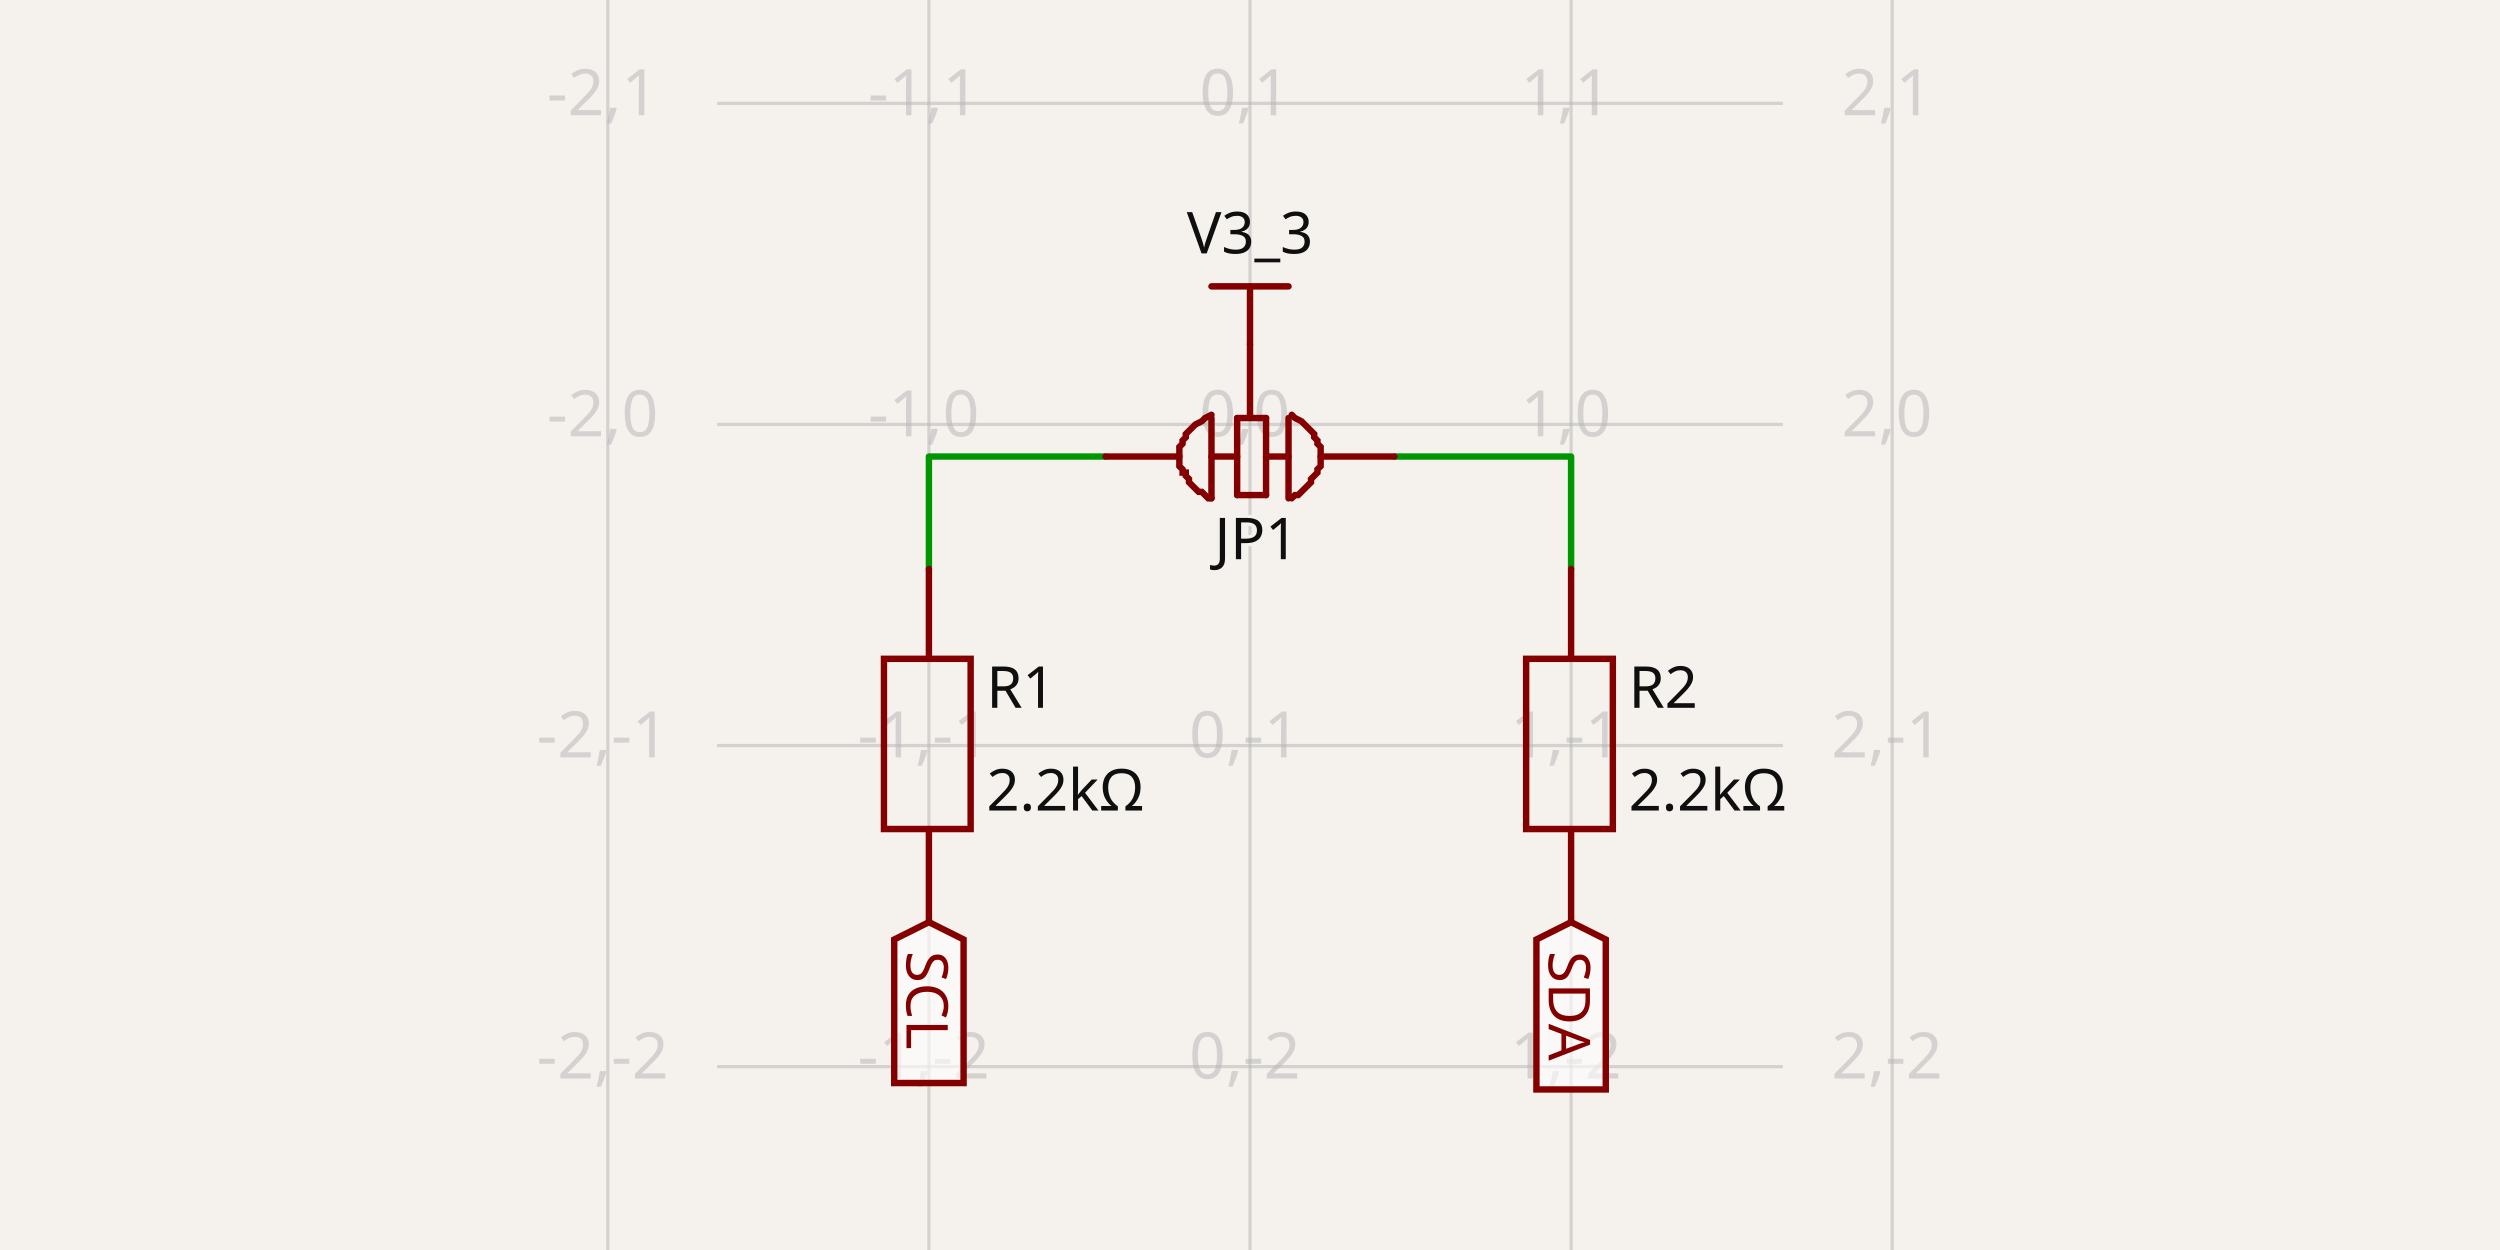
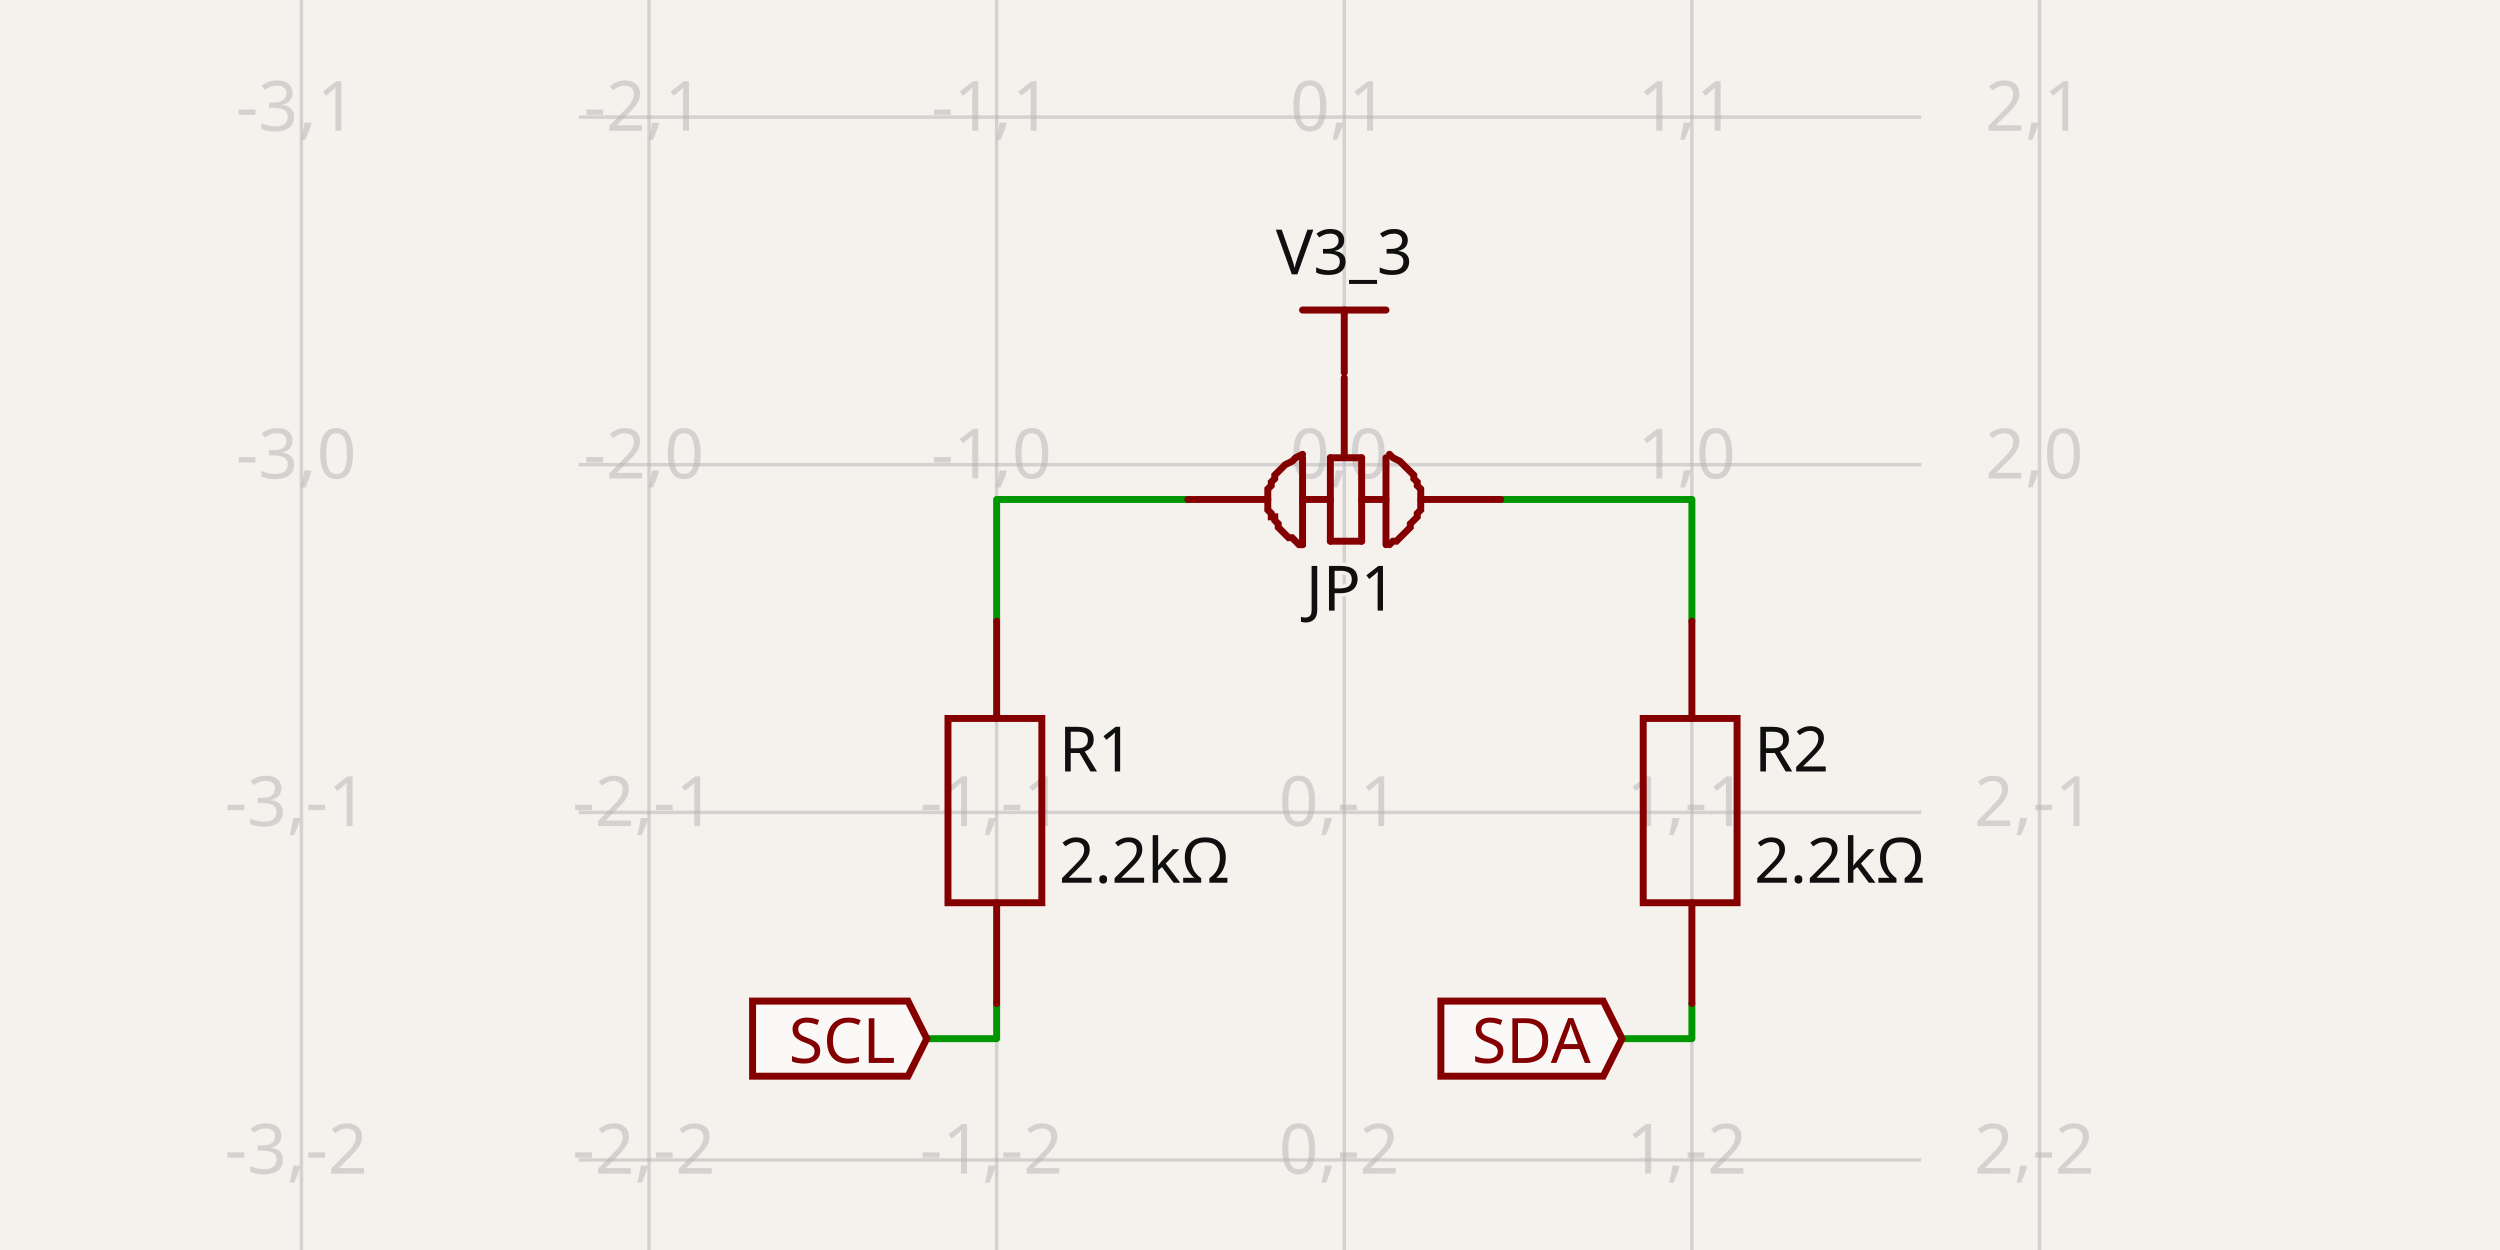
- <svg xmlns="http://www.w3.org/2000/svg" width="1200" height="600" style="background-color: rgb(245, 241, 237)" data-real-to-screen-transform="matrix(154.1254238449,0,0,-154.1254238449,600,203.7332602665)" data-software-used-string="@tscircuit/core@0.0.1016">
+ <svg xmlns="http://www.w3.org/2000/svg" width="1200" height="600" style="background-color: rgb(245, 241, 237)" data-real-to-screen-transform="matrix(166.8582446513,0,0,-166.8582446513,645.2468660777,223.0672253328)" data-software-used-string="@tscircuit/core@0.0.1233">
  <style>
              .boundary { fill: rgb(245, 241, 237); }
              .schematic-boundary { fill: none; stroke: #fff; }
              .component { fill: none; stroke: rgb(132, 0, 0); }
              .chip { fill: rgb(255, 255, 194); stroke: rgb(132, 0, 0); }
              .component-pin { fill: none; stroke: rgb(132, 0, 0); }
              /* Basic per-trace hover fallback */
              .trace:hover {
                filter: invert(1);
              }
              .trace:hover .trace-crossing-outline {
                opacity: 0;
              }
              .trace:hover .trace-junction {
                filter: invert(1);
              }
              /* Net-hover highlighting: when a trace or its overlays are hovered,
                 invert color for all traces (base + overlays) sharing the same
                 subcircuit connectivity key. Also hide crossing outline during hover. */
-               svg:has(:is(g.trace[data-subcircuit-connectivity-map-key="unnamedsubcircuit73072_connectivity_net1"], g.trace-overlays[data-subcircuit-connectivity-map-key="unnamedsubcircuit73072_connectivity_net1"]):hover) :is(g.trace[data-subcircuit-connectivity-map-key="unnamedsubcircuit73072_connectivity_net1"], g.trace-overlays[data-subcircuit-connectivity-map-key="unnamedsubcircuit73072_connectivity_net1"]) { filter: invert(1); }
- svg:has(:is(g.trace[data-subcircuit-connectivity-map-key="unnamedsubcircuit73072_connectivity_net1"], g.trace-overlays[data-subcircuit-connectivity-map-key="unnamedsubcircuit73072_connectivity_net1"]):hover) g.trace-overlays[data-subcircuit-connectivity-map-key="unnamedsubcircuit73072_connectivity_net1"] .trace-crossing-outline { opacity: 0; }
- svg:has(:is(g.trace[data-subcircuit-connectivity-map-key="unnamedsubcircuit73072_connectivity_net3"], g.trace-overlays[data-subcircuit-connectivity-map-key="unnamedsubcircuit73072_connectivity_net3"]):hover) :is(g.trace[data-subcircuit-connectivity-map-key="unnamedsubcircuit73072_connectivity_net3"], g.trace-overlays[data-subcircuit-connectivity-map-key="unnamedsubcircuit73072_connectivity_net3"]) { filter: invert(1); }
- svg:has(:is(g.trace[data-subcircuit-connectivity-map-key="unnamedsubcircuit73072_connectivity_net3"], g.trace-overlays[data-subcircuit-connectivity-map-key="unnamedsubcircuit73072_connectivity_net3"]):hover) g.trace-overlays[data-subcircuit-connectivity-map-key="unnamedsubcircuit73072_connectivity_net3"] .trace-crossing-outline { opacity: 0; }
+               svg:has(:is(g.trace[data-subcircuit-connectivity-map-key="unnamedsubcircuit89809_connectivity_net1"], g.trace-overlays[data-subcircuit-connectivity-map-key="unnamedsubcircuit89809_connectivity_net1"]):hover) :is(g.trace[data-subcircuit-connectivity-map-key="unnamedsubcircuit89809_connectivity_net1"], g.trace-overlays[data-subcircuit-connectivity-map-key="unnamedsubcircuit89809_connectivity_net1"]) { filter: invert(1); }
+ svg:has(:is(g.trace[data-subcircuit-connectivity-map-key="unnamedsubcircuit89809_connectivity_net1"], g.trace-overlays[data-subcircuit-connectivity-map-key="unnamedsubcircuit89809_connectivity_net1"]):hover) g.trace-overlays[data-subcircuit-connectivity-map-key="unnamedsubcircuit89809_connectivity_net1"] .trace-crossing-outline { opacity: 0; }
+ svg:has(:is(g.trace[data-subcircuit-connectivity-map-key="unnamedsubcircuit89809_connectivity_net3"], g.trace-overlays[data-subcircuit-connectivity-map-key="unnamedsubcircuit89809_connectivity_net3"]):hover) :is(g.trace[data-subcircuit-connectivity-map-key="unnamedsubcircuit89809_connectivity_net3"], g.trace-overlays[data-subcircuit-connectivity-map-key="unnamedsubcircuit89809_connectivity_net3"]) { filter: invert(1); }
+ svg:has(:is(g.trace[data-subcircuit-connectivity-map-key="unnamedsubcircuit89809_connectivity_net3"], g.trace-overlays[data-subcircuit-connectivity-map-key="unnamedsubcircuit89809_connectivity_net3"]):hover) g.trace-overlays[data-subcircuit-connectivity-map-key="unnamedsubcircuit89809_connectivity_net3"] .trace-crossing-outline { opacity: 0; }
+ svg:has(:is(g.trace[data-subcircuit-connectivity-map-key="unnamedsubcircuit89809_connectivity_net2"], g.trace-overlays[data-subcircuit-connectivity-map-key="unnamedsubcircuit89809_connectivity_net2"]):hover) :is(g.trace[data-subcircuit-connectivity-map-key="unnamedsubcircuit89809_connectivity_net2"], g.trace-overlays[data-subcircuit-connectivity-map-key="unnamedsubcircuit89809_connectivity_net2"]) { filter: invert(1); }
+ svg:has(:is(g.trace[data-subcircuit-connectivity-map-key="unnamedsubcircuit89809_connectivity_net2"], g.trace-overlays[data-subcircuit-connectivity-map-key="unnamedsubcircuit89809_connectivity_net2"]):hover) g.trace-overlays[data-subcircuit-connectivity-map-key="unnamedsubcircuit89809_connectivity_net2"] .trace-crossing-outline { opacity: 0; }
+ svg:has(:is(g.trace[data-subcircuit-connectivity-map-key="unnamedsubcircuit89809_connectivity_net4"], g.trace-overlays[data-subcircuit-connectivity-map-key="unnamedsubcircuit89809_connectivity_net4"]):hover) :is(g.trace[data-subcircuit-connectivity-map-key="unnamedsubcircuit89809_connectivity_net4"], g.trace-overlays[data-subcircuit-connectivity-map-key="unnamedsubcircuit89809_connectivity_net4"]) { filter: invert(1); }
+ svg:has(:is(g.trace[data-subcircuit-connectivity-map-key="unnamedsubcircuit89809_connectivity_net4"], g.trace-overlays[data-subcircuit-connectivity-map-key="unnamedsubcircuit89809_connectivity_net4"]):hover) g.trace-overlays[data-subcircuit-connectivity-map-key="unnamedsubcircuit89809_connectivity_net4"] .trace-crossing-outline { opacity: 0; }
              .text { font-family: sans-serif; fill: rgb(0, 150, 0); }
              .pin-number { fill: rgb(169, 0, 0); }
              .port-label { fill: rgb(0, 100, 100); }
              .component-name { fill: rgb(0, 100, 100); }
            </style>
  <rect class="boundary" x="0" y="0" width="1200" height="600" />
  <g class="grid">
-     <line x1="291.749" y1="600" x2="291.749" y2="5.482547749124933e-11" stroke="rgb(181, 181, 181)" stroke-width="1.541" stroke-opacity="0.5" />
-     <line x1="445.875" y1="600" x2="445.875" y2="5.482547749124933e-11" stroke="rgb(181, 181, 181)" stroke-width="1.541" stroke-opacity="0.5" />
-     <line x1="600" y1="600" x2="600" y2="5.482547749124933e-11" stroke="rgb(181, 181, 181)" stroke-width="1.541" stroke-opacity="0.5" />
-     <line x1="754.125" y1="600" x2="754.125" y2="5.482547749124933e-11" stroke="rgb(181, 181, 181)" stroke-width="1.541" stroke-opacity="0.5" />
-     <line x1="908.251" y1="600" x2="908.251" y2="5.482547749124933e-11" stroke="rgb(181, 181, 181)" stroke-width="1.541" stroke-opacity="0.5" />
-     <line x1="344.194" y1="666.11" x2="855.806" y2="666.11" stroke="rgb(181, 181, 181)" stroke-width="1.541" stroke-opacity="0.5" />
-     <line x1="344.194" y1="511.984" x2="855.806" y2="511.984" stroke="rgb(181, 181, 181)" stroke-width="1.541" stroke-opacity="0.5" />
-     <line x1="344.194" y1="357.859" x2="855.806" y2="357.859" stroke="rgb(181, 181, 181)" stroke-width="1.541" stroke-opacity="0.5" />
-     <line x1="344.194" y1="203.733" x2="855.806" y2="203.733" stroke="rgb(181, 181, 181)" stroke-width="1.541" stroke-opacity="0.5" />
-     <line x1="344.194" y1="49.608" x2="855.806" y2="49.608" stroke="rgb(181, 181, 181)" stroke-width="1.541" stroke-opacity="0.5" />
-     <line x1="344.194" y1="-104.518" x2="855.806" y2="-104.518" stroke="rgb(181, 181, 181)" stroke-width="1.541" stroke-opacity="0.5" />
-     <text x="289.249" y="661.11" fill="rgb(181, 181, 181)" font-size="30.825" fill-opacity="0.5" text-anchor="middle" dominant-baseline="middle" font-family="sans-serif">-2,-3</text>
-     <text x="289.249" y="506.984" fill="rgb(181, 181, 181)" font-size="30.825" fill-opacity="0.5" text-anchor="middle" dominant-baseline="middle" font-family="sans-serif">-2,-2</text>
-     <text x="289.249" y="352.859" fill="rgb(181, 181, 181)" font-size="30.825" fill-opacity="0.5" text-anchor="middle" dominant-baseline="middle" font-family="sans-serif">-2,-1</text>
-     <text x="289.249" y="198.733" fill="rgb(181, 181, 181)" font-size="30.825" fill-opacity="0.5" text-anchor="middle" dominant-baseline="middle" font-family="sans-serif">-2,0</text>
-     <text x="289.249" y="44.608" fill="rgb(181, 181, 181)" font-size="30.825" fill-opacity="0.5" text-anchor="middle" dominant-baseline="middle" font-family="sans-serif">-2,1</text>
-     <text x="289.249" y="-109.518" fill="rgb(181, 181, 181)" font-size="30.825" fill-opacity="0.5" text-anchor="middle" dominant-baseline="middle" font-family="sans-serif">-2,2</text>
-     <text x="443.375" y="661.11" fill="rgb(181, 181, 181)" font-size="30.825" fill-opacity="0.5" text-anchor="middle" dominant-baseline="middle" font-family="sans-serif">-1,-3</text>
-     <text x="443.375" y="506.984" fill="rgb(181, 181, 181)" font-size="30.825" fill-opacity="0.5" text-anchor="middle" dominant-baseline="middle" font-family="sans-serif">-1,-2</text>
-     <text x="443.375" y="352.859" fill="rgb(181, 181, 181)" font-size="30.825" fill-opacity="0.5" text-anchor="middle" dominant-baseline="middle" font-family="sans-serif">-1,-1</text>
-     <text x="443.375" y="198.733" fill="rgb(181, 181, 181)" font-size="30.825" fill-opacity="0.5" text-anchor="middle" dominant-baseline="middle" font-family="sans-serif">-1,0</text>
-     <text x="443.375" y="44.608" fill="rgb(181, 181, 181)" font-size="30.825" fill-opacity="0.5" text-anchor="middle" dominant-baseline="middle" font-family="sans-serif">-1,1</text>
-     <text x="443.375" y="-109.518" fill="rgb(181, 181, 181)" font-size="30.825" fill-opacity="0.5" text-anchor="middle" dominant-baseline="middle" font-family="sans-serif">-1,2</text>
-     <text x="597.5" y="661.11" fill="rgb(181, 181, 181)" font-size="30.825" fill-opacity="0.5" text-anchor="middle" dominant-baseline="middle" font-family="sans-serif">0,-3</text>
-     <text x="597.5" y="506.984" fill="rgb(181, 181, 181)" font-size="30.825" fill-opacity="0.5" text-anchor="middle" dominant-baseline="middle" font-family="sans-serif">0,-2</text>
-     <text x="597.5" y="352.859" fill="rgb(181, 181, 181)" font-size="30.825" fill-opacity="0.5" text-anchor="middle" dominant-baseline="middle" font-family="sans-serif">0,-1</text>
-     <text x="597.5" y="198.733" fill="rgb(181, 181, 181)" font-size="30.825" fill-opacity="0.5" text-anchor="middle" dominant-baseline="middle" font-family="sans-serif">0,0</text>
-     <text x="597.5" y="44.608" fill="rgb(181, 181, 181)" font-size="30.825" fill-opacity="0.5" text-anchor="middle" dominant-baseline="middle" font-family="sans-serif">0,1</text>
-     <text x="597.5" y="-109.518" fill="rgb(181, 181, 181)" font-size="30.825" fill-opacity="0.5" text-anchor="middle" dominant-baseline="middle" font-family="sans-serif">0,2</text>
-     <text x="751.625" y="661.11" fill="rgb(181, 181, 181)" font-size="30.825" fill-opacity="0.5" text-anchor="middle" dominant-baseline="middle" font-family="sans-serif">1,-3</text>
-     <text x="751.625" y="506.984" fill="rgb(181, 181, 181)" font-size="30.825" fill-opacity="0.5" text-anchor="middle" dominant-baseline="middle" font-family="sans-serif">1,-2</text>
-     <text x="751.625" y="352.859" fill="rgb(181, 181, 181)" font-size="30.825" fill-opacity="0.5" text-anchor="middle" dominant-baseline="middle" font-family="sans-serif">1,-1</text>
-     <text x="751.625" y="198.733" fill="rgb(181, 181, 181)" font-size="30.825" fill-opacity="0.5" text-anchor="middle" dominant-baseline="middle" font-family="sans-serif">1,0</text>
-     <text x="751.625" y="44.608" fill="rgb(181, 181, 181)" font-size="30.825" fill-opacity="0.5" text-anchor="middle" dominant-baseline="middle" font-family="sans-serif">1,1</text>
-     <text x="751.625" y="-109.518" fill="rgb(181, 181, 181)" font-size="30.825" fill-opacity="0.5" text-anchor="middle" dominant-baseline="middle" font-family="sans-serif">1,2</text>
-     <text x="905.751" y="661.11" fill="rgb(181, 181, 181)" font-size="30.825" fill-opacity="0.5" text-anchor="middle" dominant-baseline="middle" font-family="sans-serif">2,-3</text>
-     <text x="905.751" y="506.984" fill="rgb(181, 181, 181)" font-size="30.825" fill-opacity="0.5" text-anchor="middle" dominant-baseline="middle" font-family="sans-serif">2,-2</text>
-     <text x="905.751" y="352.859" fill="rgb(181, 181, 181)" font-size="30.825" fill-opacity="0.5" text-anchor="middle" dominant-baseline="middle" font-family="sans-serif">2,-1</text>
-     <text x="905.751" y="198.733" fill="rgb(181, 181, 181)" font-size="30.825" fill-opacity="0.5" text-anchor="middle" dominant-baseline="middle" font-family="sans-serif">2,0</text>
-     <text x="905.751" y="44.608" fill="rgb(181, 181, 181)" font-size="30.825" fill-opacity="0.5" text-anchor="middle" dominant-baseline="middle" font-family="sans-serif">2,1</text>
-     <text x="905.751" y="-109.518" fill="rgb(181, 181, 181)" font-size="30.825" fill-opacity="0.5" text-anchor="middle" dominant-baseline="middle" font-family="sans-serif">2,2</text>
+     <line x1="144.672" y1="600" x2="144.672" y2="-3.458922037680168e-11" stroke="rgb(181, 181, 181)" stroke-width="1.669" stroke-opacity="0.5" />
+     <line x1="311.53" y1="600" x2="311.53" y2="-3.458922037680168e-11" stroke="rgb(181, 181, 181)" stroke-width="1.669" stroke-opacity="0.5" />
+     <line x1="478.389" y1="600" x2="478.389" y2="-3.458922037680168e-11" stroke="rgb(181, 181, 181)" stroke-width="1.669" stroke-opacity="0.5" />
+     <line x1="645.247" y1="600" x2="645.247" y2="-3.458922037680168e-11" stroke="rgb(181, 181, 181)" stroke-width="1.669" stroke-opacity="0.5" />
+     <line x1="812.105" y1="600" x2="812.105" y2="-3.458922037680168e-11" stroke="rgb(181, 181, 181)" stroke-width="1.669" stroke-opacity="0.5" />
+     <line x1="978.963" y1="600" x2="978.963" y2="-3.458922037680168e-11" stroke="rgb(181, 181, 181)" stroke-width="1.669" stroke-opacity="0.5" />
+     <line x1="277.814" y1="723.642" x2="922.186" y2="723.642" stroke="rgb(181, 181, 181)" stroke-width="1.669" stroke-opacity="0.5" />
+     <line x1="277.814" y1="556.784" x2="922.186" y2="556.784" stroke="rgb(181, 181, 181)" stroke-width="1.669" stroke-opacity="0.5" />
+     <line x1="277.814" y1="389.925" x2="922.186" y2="389.925" stroke="rgb(181, 181, 181)" stroke-width="1.669" stroke-opacity="0.5" />
+     <line x1="277.814" y1="223.067" x2="922.186" y2="223.067" stroke="rgb(181, 181, 181)" stroke-width="1.669" stroke-opacity="0.5" />
+     <line x1="277.814" y1="56.209" x2="922.186" y2="56.209" stroke="rgb(181, 181, 181)" stroke-width="1.669" stroke-opacity="0.5" />
+     <line x1="277.814" y1="-110.649" x2="922.186" y2="-110.649" stroke="rgb(181, 181, 181)" stroke-width="1.669" stroke-opacity="0.5" />
+     <text x="142.172" y="718.642" fill="rgb(181, 181, 181)" font-size="33.372" fill-opacity="0.5" text-anchor="middle" dominant-baseline="middle" font-family="sans-serif">-3,-3</text>
+     <text x="142.172" y="551.784" fill="rgb(181, 181, 181)" font-size="33.372" fill-opacity="0.5" text-anchor="middle" dominant-baseline="middle" font-family="sans-serif">-3,-2</text>
+     <text x="142.172" y="384.925" fill="rgb(181, 181, 181)" font-size="33.372" fill-opacity="0.5" text-anchor="middle" dominant-baseline="middle" font-family="sans-serif">-3,-1</text>
+     <text x="142.172" y="218.067" fill="rgb(181, 181, 181)" font-size="33.372" fill-opacity="0.5" text-anchor="middle" dominant-baseline="middle" font-family="sans-serif">-3,0</text>
+     <text x="142.172" y="51.209" fill="rgb(181, 181, 181)" font-size="33.372" fill-opacity="0.5" text-anchor="middle" dominant-baseline="middle" font-family="sans-serif">-3,1</text>
+     <text x="142.172" y="-115.649" fill="rgb(181, 181, 181)" font-size="33.372" fill-opacity="0.5" text-anchor="middle" dominant-baseline="middle" font-family="sans-serif">-3,2</text>
+     <text x="309.03" y="718.642" fill="rgb(181, 181, 181)" font-size="33.372" fill-opacity="0.5" text-anchor="middle" dominant-baseline="middle" font-family="sans-serif">-2,-3</text>
+     <text x="309.03" y="551.784" fill="rgb(181, 181, 181)" font-size="33.372" fill-opacity="0.5" text-anchor="middle" dominant-baseline="middle" font-family="sans-serif">-2,-2</text>
+     <text x="309.03" y="384.925" fill="rgb(181, 181, 181)" font-size="33.372" fill-opacity="0.5" text-anchor="middle" dominant-baseline="middle" font-family="sans-serif">-2,-1</text>
+     <text x="309.03" y="218.067" fill="rgb(181, 181, 181)" font-size="33.372" fill-opacity="0.5" text-anchor="middle" dominant-baseline="middle" font-family="sans-serif">-2,0</text>
+     <text x="309.03" y="51.209" fill="rgb(181, 181, 181)" font-size="33.372" fill-opacity="0.5" text-anchor="middle" dominant-baseline="middle" font-family="sans-serif">-2,1</text>
+     <text x="309.03" y="-115.649" fill="rgb(181, 181, 181)" font-size="33.372" fill-opacity="0.5" text-anchor="middle" dominant-baseline="middle" font-family="sans-serif">-2,2</text>
+     <text x="475.889" y="718.642" fill="rgb(181, 181, 181)" font-size="33.372" fill-opacity="0.5" text-anchor="middle" dominant-baseline="middle" font-family="sans-serif">-1,-3</text>
+     <text x="475.889" y="551.784" fill="rgb(181, 181, 181)" font-size="33.372" fill-opacity="0.5" text-anchor="middle" dominant-baseline="middle" font-family="sans-serif">-1,-2</text>
+     <text x="475.889" y="384.925" fill="rgb(181, 181, 181)" font-size="33.372" fill-opacity="0.5" text-anchor="middle" dominant-baseline="middle" font-family="sans-serif">-1,-1</text>
+     <text x="475.889" y="218.067" fill="rgb(181, 181, 181)" font-size="33.372" fill-opacity="0.5" text-anchor="middle" dominant-baseline="middle" font-family="sans-serif">-1,0</text>
+     <text x="475.889" y="51.209" fill="rgb(181, 181, 181)" font-size="33.372" fill-opacity="0.5" text-anchor="middle" dominant-baseline="middle" font-family="sans-serif">-1,1</text>
+     <text x="475.889" y="-115.649" fill="rgb(181, 181, 181)" font-size="33.372" fill-opacity="0.5" text-anchor="middle" dominant-baseline="middle" font-family="sans-serif">-1,2</text>
+     <text x="642.747" y="718.642" fill="rgb(181, 181, 181)" font-size="33.372" fill-opacity="0.5" text-anchor="middle" dominant-baseline="middle" font-family="sans-serif">0,-3</text>
+     <text x="642.747" y="551.784" fill="rgb(181, 181, 181)" font-size="33.372" fill-opacity="0.5" text-anchor="middle" dominant-baseline="middle" font-family="sans-serif">0,-2</text>
+     <text x="642.747" y="384.925" fill="rgb(181, 181, 181)" font-size="33.372" fill-opacity="0.5" text-anchor="middle" dominant-baseline="middle" font-family="sans-serif">0,-1</text>
+     <text x="642.747" y="218.067" fill="rgb(181, 181, 181)" font-size="33.372" fill-opacity="0.5" text-anchor="middle" dominant-baseline="middle" font-family="sans-serif">0,0</text>
+     <text x="642.747" y="51.209" fill="rgb(181, 181, 181)" font-size="33.372" fill-opacity="0.5" text-anchor="middle" dominant-baseline="middle" font-family="sans-serif">0,1</text>
+     <text x="642.747" y="-115.649" fill="rgb(181, 181, 181)" font-size="33.372" fill-opacity="0.5" text-anchor="middle" dominant-baseline="middle" font-family="sans-serif">0,2</text>
+     <text x="809.605" y="718.642" fill="rgb(181, 181, 181)" font-size="33.372" fill-opacity="0.5" text-anchor="middle" dominant-baseline="middle" font-family="sans-serif">1,-3</text>
+     <text x="809.605" y="551.784" fill="rgb(181, 181, 181)" font-size="33.372" fill-opacity="0.5" text-anchor="middle" dominant-baseline="middle" font-family="sans-serif">1,-2</text>
+     <text x="809.605" y="384.925" fill="rgb(181, 181, 181)" font-size="33.372" fill-opacity="0.5" text-anchor="middle" dominant-baseline="middle" font-family="sans-serif">1,-1</text>
+     <text x="809.605" y="218.067" fill="rgb(181, 181, 181)" font-size="33.372" fill-opacity="0.5" text-anchor="middle" dominant-baseline="middle" font-family="sans-serif">1,0</text>
+     <text x="809.605" y="51.209" fill="rgb(181, 181, 181)" font-size="33.372" fill-opacity="0.5" text-anchor="middle" dominant-baseline="middle" font-family="sans-serif">1,1</text>
+     <text x="809.605" y="-115.649" fill="rgb(181, 181, 181)" font-size="33.372" fill-opacity="0.5" text-anchor="middle" dominant-baseline="middle" font-family="sans-serif">1,2</text>
+     <text x="976.463" y="718.642" fill="rgb(181, 181, 181)" font-size="33.372" fill-opacity="0.5" text-anchor="middle" dominant-baseline="middle" font-family="sans-serif">2,-3</text>
+     <text x="976.463" y="551.784" fill="rgb(181, 181, 181)" font-size="33.372" fill-opacity="0.5" text-anchor="middle" dominant-baseline="middle" font-family="sans-serif">2,-2</text>
+     <text x="976.463" y="384.925" fill="rgb(181, 181, 181)" font-size="33.372" fill-opacity="0.5" text-anchor="middle" dominant-baseline="middle" font-family="sans-serif">2,-1</text>
+     <text x="976.463" y="218.067" fill="rgb(181, 181, 181)" font-size="33.372" fill-opacity="0.5" text-anchor="middle" dominant-baseline="middle" font-family="sans-serif">2,0</text>
+     <text x="976.463" y="51.209" fill="rgb(181, 181, 181)" font-size="33.372" fill-opacity="0.5" text-anchor="middle" dominant-baseline="middle" font-family="sans-serif">2,1</text>
+     <text x="976.463" y="-115.649" fill="rgb(181, 181, 181)" font-size="33.372" fill-opacity="0.5" text-anchor="middle" dominant-baseline="middle" font-family="sans-serif">2,2</text>
  </g>
-   <g class="trace" data-layer="base" data-circuit-json-type="schematic_trace" data-schematic-trace-id="schematic_trace_0" data-subcircuit-connectivity-map-key="unnamedsubcircuit73072_connectivity_net1">
-     <path d="M 754.125 273.09 L 754.125 219.146 L 669.356 219.146" class="trace-invisible-hover-outline" stroke="rgb(0, 150, 0)" fill="none" stroke-width="24.66px" stroke-linecap="round" opacity="0" stroke-linejoin="round" />
-     <path d="M 754.125 273.09 L 754.125 219.146 L 669.356 219.146" stroke="rgb(0, 150, 0)" fill="none" stroke-width="3.083px" stroke-linecap="round" stroke-linejoin="round" />
+   <g class="trace" data-layer="base" data-circuit-json-type="schematic_trace" data-schematic-trace-id="schematic_trace_0" data-subcircuit-connectivity-map-key="unnamedsubcircuit89809_connectivity_net1">
+     <path d="M 812.105 298.153 L 812.105 239.753 L 720.333 239.753" class="trace-invisible-hover-outline" stroke="rgb(0, 150, 0)" fill="none" stroke-width="26.697px" stroke-linecap="round" opacity="0" stroke-linejoin="round" />
+     <path d="M 812.105 298.153 L 812.105 239.753 L 720.333 239.753" stroke="rgb(0, 150, 0)" fill="none" stroke-width="3.337px" stroke-linecap="round" stroke-linejoin="round" />
  </g>
-   <g class="trace" data-layer="base" data-circuit-json-type="schematic_trace" data-schematic-trace-id="schematic_trace_1" data-subcircuit-connectivity-map-key="unnamedsubcircuit73072_connectivity_net3">
-     <path d="M 445.875 273.09 L 445.875 219.146 L 530.644 219.146" class="trace-invisible-hover-outline" stroke="rgb(0, 150, 0)" fill="none" stroke-width="24.66px" stroke-linecap="round" opacity="0" stroke-linejoin="round" />
-     <path d="M 445.875 273.09 L 445.875 219.146 L 530.644 219.146" stroke="rgb(0, 150, 0)" fill="none" stroke-width="3.083px" stroke-linecap="round" stroke-linejoin="round" />
+   <g class="trace" data-layer="base" data-circuit-json-type="schematic_trace" data-schematic-trace-id="schematic_trace_1" data-subcircuit-connectivity-map-key="unnamedsubcircuit89809_connectivity_net3">
+     <path d="M 478.389 298.153 L 478.389 239.753 L 570.161 239.753" class="trace-invisible-hover-outline" stroke="rgb(0, 150, 0)" fill="none" stroke-width="26.697px" stroke-linecap="round" opacity="0" stroke-linejoin="round" />
+     <path d="M 478.389 298.153 L 478.389 239.753 L 570.161 239.753" stroke="rgb(0, 150, 0)" fill="none" stroke-width="3.337px" stroke-linecap="round" stroke-linejoin="round" />
  </g>
-   <g class="trace-overlays" data-layer="overlay" data-circuit-json-type="schematic_trace" data-schematic-trace-id="schematic_trace_0" data-subcircuit-connectivity-map-key="unnamedsubcircuit73072_connectivity_net1" />
-   <g class="trace-overlays" data-layer="overlay" data-circuit-json-type="schematic_trace" data-schematic-trace-id="schematic_trace_1" data-subcircuit-connectivity-map-key="unnamedsubcircuit73072_connectivity_net3" />
+   <g class="trace" data-layer="base" data-circuit-json-type="schematic_trace" data-schematic-trace-id="schematic_trace_2" data-subcircuit-connectivity-map-key="unnamedsubcircuit89809_connectivity_net2">
+     <path d="M 812.105 481.698 L 812.105 498.55 L 778.567 498.55" class="trace-invisible-hover-outline" stroke="rgb(0, 150, 0)" fill="none" stroke-width="26.697px" stroke-linecap="round" opacity="0" stroke-linejoin="round" />
+     <path d="M 812.105 481.698 L 812.105 498.55 L 778.567 498.55" stroke="rgb(0, 150, 0)" fill="none" stroke-width="3.337px" stroke-linecap="round" stroke-linejoin="round" />
+   </g>
+   <g class="trace" data-layer="base" data-circuit-json-type="schematic_trace" data-schematic-trace-id="schematic_trace_3" data-subcircuit-connectivity-map-key="unnamedsubcircuit89809_connectivity_net4">
+     <path d="M 478.389 481.698 L 478.389 498.55 L 444.85 498.55" class="trace-invisible-hover-outline" stroke="rgb(0, 150, 0)" fill="none" stroke-width="26.697px" stroke-linecap="round" opacity="0" stroke-linejoin="round" />
+     <path d="M 478.389 481.698 L 478.389 498.55 L 444.85 498.55" stroke="rgb(0, 150, 0)" fill="none" stroke-width="3.337px" stroke-linecap="round" stroke-linejoin="round" />
+   </g>
+   <g class="trace-overlays" data-layer="overlay" data-circuit-json-type="schematic_trace" data-schematic-trace-id="schematic_trace_0" data-subcircuit-connectivity-map-key="unnamedsubcircuit89809_connectivity_net1" />
+   <g class="trace-overlays" data-layer="overlay" data-circuit-json-type="schematic_trace" data-schematic-trace-id="schematic_trace_1" data-subcircuit-connectivity-map-key="unnamedsubcircuit89809_connectivity_net3" />
+   <g class="trace-overlays" data-layer="overlay" data-circuit-json-type="schematic_trace" data-schematic-trace-id="schematic_trace_2" data-subcircuit-connectivity-map-key="unnamedsubcircuit89809_connectivity_net2" />
+   <g class="trace-overlays" data-layer="overlay" data-circuit-json-type="schematic_trace" data-schematic-trace-id="schematic_trace_3" data-subcircuit-connectivity-map-key="unnamedsubcircuit89809_connectivity_net4" />
  <g data-circuit-json-type="schematic_component" data-schematic-component-id="schematic_component_0">
-     <rect class="component-overlay" x="530.644" y="165.202" width="138.713" height="73.98" fill="transparent" />
-     <path d="M 633.908 219.146 L 669.356 219.146" stroke="rgb(132, 0, 0)" fill="none" stroke-width="3.083px" stroke-linecap="round" />
-     <path d="M 530.644 219.146 L 566.092 219.146" stroke="rgb(132, 0, 0)" fill="none" stroke-width="3.083px" stroke-linecap="round" />
-     <path d="M 581.505 219.146 L 593.835 219.146" stroke="rgb(132, 0, 0)" fill="none" stroke-width="3.083px" stroke-linecap="round" />
-     <path d="M 600 199.109 L 600 165.202" stroke="rgb(132, 0, 0)" fill="none" stroke-width="3.083px" stroke-linecap="round" />
-     <path d="M 581.505 239.182 L 581.505 200.651" stroke="rgb(132, 0, 0)" fill="none" stroke-width="3.083px" stroke-linecap="round" />
-     <path d="M 593.835 237.641 L 593.835 200.651" stroke="rgb(132, 0, 0)" fill="none" stroke-width="3.083px" stroke-linecap="round" />
-     <path d="M 607.706 237.641 L 607.706 200.651" stroke="rgb(132, 0, 0)" fill="none" stroke-width="3.083px" stroke-linecap="round" />
-     <path d="M 593.835 237.641 L 607.706 237.641" stroke="rgb(132, 0, 0)" fill="none" stroke-width="3.083px" stroke-linecap="round" />
-     <path d="M 593.835 200.651 L 607.706 200.651" stroke="rgb(132, 0, 0)" fill="none" stroke-width="3.083px" stroke-linecap="round" />
-     <path d="M 618.495 239.182 L 618.495 200.651" stroke="rgb(132, 0, 0)" fill="none" stroke-width="3.083px" stroke-linecap="round" />
-     <path d="M 620.036 199.109 L 620.036 199.109 L 621.578 200.651 L 624.66 202.192 L 626.201 203.733 L 627.743 205.275 L 629.284 206.816 L 630.825 208.357 L 630.825 209.898 L 632.366 211.44 L 632.366 212.981 L 633.908 214.522 L 633.908 216.063 L 633.908 217.605 L 633.908 219.146 L 633.908 220.687 L 633.908 222.228 L 633.908 223.77 L 632.366 225.311 L 632.366 226.852 L 632.366 226.852 L 630.825 228.393 L 629.284 229.935 L 629.284 231.476 L 627.743 233.017 L 626.201 234.558 L 626.201 234.558 L 624.66 236.1 L 623.119 237.641 L 621.578 237.641 L 620.036 239.182 L 620.036 239.182 L 620.036 239.182" stroke="rgb(132, 0, 0)" fill="none" stroke-width="3.083px" stroke-linecap="round" />
-     <path d="M 581.505 199.109 L 581.505 199.109 L 578.422 200.651 L 576.881 202.192 L 573.799 203.733 L 572.257 205.275 L 570.716 206.816 L 569.175 208.357 L 569.175 209.898 L 567.634 211.44 L 567.634 212.981 L 566.092 214.522 L 566.092 216.063 L 566.092 217.605 L 566.092 219.146 L 566.092 220.687 L 566.092 222.228 L 566.092 223.77 L 567.634 225.311 L 567.634 226.852 L 569.175 226.852 L 569.175 228.393 L 570.716 229.935 L 570.716 231.476 L 572.257 233.017 L 573.799 234.558 L 573.799 234.558 L 575.34 236.1 L 576.881 236.1 L 578.422 237.641 L 579.964 239.182 L 581.505 239.182 L 581.505 239.182" stroke="rgb(132, 0, 0)" fill="none" stroke-width="3.083px" stroke-linecap="round" />
-     <path d="M 607.706 219.146 L 618.495 219.146" stroke="rgb(132, 0, 0)" fill="none" stroke-width="3.083px" stroke-linecap="round" />
-     <text x="603.083" y="246.888" stroke="rgb(245, 241, 237)" stroke-width="3.083px" paint-order="stroke" fill="rgb(15, 15, 15)" font-family="sans-serif" text-anchor="middle" dominant-baseline="hanging" font-size="27.743px">JP1</text>
+     <rect class="component-overlay" x="570.161" y="181.353" width="150.172" height="80.092" fill="transparent" />
+     <path d="M 681.956 239.753 L 720.333 239.753" stroke="rgb(132, 0, 0)" fill="none" stroke-width="3.337px" stroke-linecap="round" />
+     <path d="M 570.161 239.753 L 608.538 239.753" stroke="rgb(132, 0, 0)" fill="none" stroke-width="3.337px" stroke-linecap="round" />
+     <path d="M 625.224 239.753 L 638.573 239.753" stroke="rgb(132, 0, 0)" fill="none" stroke-width="3.337px" stroke-linecap="round" />
+     <path d="M 645.247 218.061 L 645.247 181.353" stroke="rgb(132, 0, 0)" fill="none" stroke-width="3.337px" stroke-linecap="round" />
+     <path d="M 625.224 261.445 L 625.224 219.73" stroke="rgb(132, 0, 0)" fill="none" stroke-width="3.337px" stroke-linecap="round" />
+     <path d="M 638.573 259.776 L 638.573 219.73" stroke="rgb(132, 0, 0)" fill="none" stroke-width="3.337px" stroke-linecap="round" />
+     <path d="M 653.59 259.776 L 653.59 219.73" stroke="rgb(132, 0, 0)" fill="none" stroke-width="3.337px" stroke-linecap="round" />
+     <path d="M 638.573 259.776 L 653.59 259.776" stroke="rgb(132, 0, 0)" fill="none" stroke-width="3.337px" stroke-linecap="round" />
+     <path d="M 638.573 219.73 L 653.59 219.73" stroke="rgb(132, 0, 0)" fill="none" stroke-width="3.337px" stroke-linecap="round" />
+     <path d="M 665.27 261.445 L 665.27 219.73" stroke="rgb(132, 0, 0)" fill="none" stroke-width="3.337px" stroke-linecap="round" />
+     <path d="M 666.938 218.061 L 666.938 218.061 L 668.607 219.73 L 671.944 221.399 L 673.613 223.067 L 675.281 224.736 L 676.95 226.404 L 678.619 228.073 L 678.619 229.742 L 680.287 231.41 L 680.287 233.079 L 681.956 234.747 L 681.956 236.416 L 681.956 238.084 L 681.956 239.753 L 681.956 241.422 L 681.956 243.09 L 681.956 244.759 L 680.287 246.427 L 680.287 248.096 L 680.287 248.096 L 678.619 249.765 L 676.95 251.433 L 676.95 253.102 L 675.281 254.77 L 673.613 256.439 L 673.613 256.439 L 671.944 258.107 L 670.276 259.776 L 668.607 259.776 L 666.938 261.445 L 666.938 261.445 L 666.938 261.445" stroke="rgb(132, 0, 0)" fill="none" stroke-width="3.337px" stroke-linecap="round" />
+     <path d="M 625.224 218.061 L 625.224 218.061 L 621.887 219.73 L 620.218 221.399 L 616.881 223.067 L 615.212 224.736 L 613.544 226.404 L 611.875 228.073 L 611.875 229.742 L 610.207 231.41 L 610.207 233.079 L 608.538 234.747 L 608.538 236.416 L 608.538 238.084 L 608.538 239.753 L 608.538 241.422 L 608.538 243.09 L 608.538 244.759 L 610.207 246.427 L 610.207 248.096 L 611.875 248.096 L 611.875 249.765 L 613.544 251.433 L 613.544 253.102 L 615.212 254.77 L 616.881 256.439 L 616.881 256.439 L 618.55 258.107 L 620.218 258.107 L 621.887 259.776 L 623.555 261.445 L 625.224 261.445 L 625.224 261.445" stroke="rgb(132, 0, 0)" fill="none" stroke-width="3.337px" stroke-linecap="round" />
+     <path d="M 653.59 239.753 L 665.27 239.753" stroke="rgb(132, 0, 0)" fill="none" stroke-width="3.337px" stroke-linecap="round" />
+     <text x="648.584" y="269.788" stroke="rgb(245, 241, 237)" stroke-width="3.337px" paint-order="stroke" fill="rgb(15, 15, 15)" font-family="sans-serif" text-anchor="middle" dominant-baseline="hanging" font-size="30.034px">JP1</text>
  </g>
  <g data-circuit-json-type="schematic_component" data-schematic-component-id="schematic_component_1">
-     <rect class="component-overlay" x="732.548" y="273.09" width="41.614" height="169.538" fill="transparent" />
-     <path d="M 754.125 273.09 L 754.125 316.245" stroke="rgb(132, 0, 0)" fill="none" stroke-width="3.083px" stroke-linecap="round" />
-     <path d="M 754.125 397.931 L 754.125 442.628" stroke="rgb(132, 0, 0)" fill="none" stroke-width="3.083px" stroke-linecap="round" />
-     <path d="M 774.162 357.859 L 774.162 397.931 L 732.548 397.931 L 732.548 316.245 L 774.162 316.245 L 774.162 357.859" stroke="rgb(132, 0, 0)" fill="none" stroke-width="3.083px" stroke-linecap="round" />
-     <text x="781.784" y="330.116" stroke="rgb(245, 241, 237)" stroke-width="3.083px" paint-order="stroke" fill="rgb(15, 15, 15)" font-family="sans-serif" text-anchor="start" dominant-baseline="middle" font-size="27.743px">R2</text>
-     <text x="781.784" y="379.436" fill="rgb(15, 15, 15)" font-family="sans-serif" text-anchor="start" dominant-baseline="middle" font-size="27.743px">2.2kΩ</text>
+     <rect class="component-overlay" x="788.745" y="298.153" width="45.052" height="183.544" fill="transparent" />
+     <path d="M 812.105 298.153 L 812.105 344.874" stroke="rgb(132, 0, 0)" fill="none" stroke-width="3.337px" stroke-linecap="round" />
+     <path d="M 812.105 433.309 L 812.105 481.698" stroke="rgb(132, 0, 0)" fill="none" stroke-width="3.337px" stroke-linecap="round" />
+     <path d="M 833.797 389.925 L 833.797 433.309 L 788.745 433.309 L 788.745 344.874 L 833.797 344.874 L 833.797 389.925" stroke="rgb(132, 0, 0)" fill="none" stroke-width="3.337px" stroke-linecap="round" />
+     <text x="842.049" y="359.891" stroke="rgb(245, 241, 237)" stroke-width="3.337px" paint-order="stroke" fill="rgb(15, 15, 15)" font-family="sans-serif" text-anchor="start" dominant-baseline="middle" font-size="30.034px">R2</text>
+     <text x="842.049" y="413.286" fill="rgb(15, 15, 15)" font-family="sans-serif" text-anchor="start" dominant-baseline="middle" font-size="30.034px">2.2kΩ</text>
  </g>
  <g data-circuit-json-type="schematic_component" data-schematic-component-id="schematic_component_2">
-     <rect class="component-overlay" x="424.297" y="273.09" width="41.614" height="169.538" fill="transparent" />
-     <path d="M 445.875 273.09 L 445.875 316.245" stroke="rgb(132, 0, 0)" fill="none" stroke-width="3.083px" stroke-linecap="round" />
-     <path d="M 445.875 397.931 L 445.875 442.628" stroke="rgb(132, 0, 0)" fill="none" stroke-width="3.083px" stroke-linecap="round" />
-     <path d="M 465.911 357.859 L 465.911 397.931 L 424.297 397.931 L 424.297 316.245 L 465.911 316.245 L 465.911 357.859" stroke="rgb(132, 0, 0)" fill="none" stroke-width="3.083px" stroke-linecap="round" />
-     <text x="473.533" y="330.116" stroke="rgb(245, 241, 237)" stroke-width="3.083px" paint-order="stroke" fill="rgb(15, 15, 15)" font-family="sans-serif" text-anchor="start" dominant-baseline="middle" font-size="27.743px">R1</text>
-     <text x="473.533" y="379.436" fill="rgb(15, 15, 15)" font-family="sans-serif" text-anchor="start" dominant-baseline="middle" font-size="27.743px">2.2kΩ</text>
+     <rect class="component-overlay" x="455.028" y="298.153" width="45.052" height="183.544" fill="transparent" />
+     <path d="M 478.389 298.153 L 478.389 344.874" stroke="rgb(132, 0, 0)" fill="none" stroke-width="3.337px" stroke-linecap="round" />
+     <path d="M 478.389 433.309 L 478.389 481.698" stroke="rgb(132, 0, 0)" fill="none" stroke-width="3.337px" stroke-linecap="round" />
+     <path d="M 500.08 389.925 L 500.08 433.309 L 455.028 433.309 L 455.028 344.874 L 500.08 344.874 L 500.08 389.925" stroke="rgb(132, 0, 0)" fill="none" stroke-width="3.337px" stroke-linecap="round" />
+     <text x="508.332" y="359.891" stroke="rgb(245, 241, 237)" stroke-width="3.337px" paint-order="stroke" fill="rgb(15, 15, 15)" font-family="sans-serif" text-anchor="start" dominant-baseline="middle" font-size="30.034px">R1</text>
+     <text x="508.332" y="413.286" fill="rgb(15, 15, 15)" font-family="sans-serif" text-anchor="start" dominant-baseline="middle" font-size="30.034px">2.2kΩ</text>
  </g>
  <g class="schematic-port-hover" data-schematic-port-id="source_port_0">
-     <circle cx="669.356" cy="219.146" r="6.165" fill="red" opacity="0" />
+     <circle cx="720.333" cy="239.753" r="6.674" fill="red" opacity="0" />
  </g>
  <g class="schematic-port-hover" data-schematic-port-id="source_port_1">
-     <circle cx="600" cy="165.202" r="6.165" fill="red" opacity="0" />
+     <circle cx="645.247" cy="181.353" r="6.674" fill="red" opacity="0" />
  </g>
  <g class="schematic-port-hover" data-schematic-port-id="source_port_2">
-     <circle cx="530.644" cy="219.146" r="6.165" fill="red" opacity="0" />
+     <circle cx="570.161" cy="239.753" r="6.674" fill="red" opacity="0" />
  </g>
  <g class="schematic-port-hover" data-schematic-port-id="source_port_3">
-     <circle cx="754.125" cy="273.09" r="6.165" fill="red" opacity="0" />
+     <circle cx="812.105" cy="298.153" r="6.674" fill="red" opacity="0" />
  </g>
  <g class="schematic-port-hover" data-schematic-port-id="source_port_4">
-     <circle cx="754.125" cy="442.628" r="6.165" fill="red" opacity="0" />
+     <circle cx="812.105" cy="481.698" r="6.674" fill="red" opacity="0" />
  </g>
  <g class="schematic-port-hover" data-schematic-port-id="source_port_5">
-     <circle cx="445.875" cy="273.09" r="6.165" fill="red" opacity="0" />
+     <circle cx="478.389" cy="298.153" r="6.674" fill="red" opacity="0" />
  </g>
  <g class="schematic-port-hover" data-schematic-port-id="source_port_6">
-     <circle cx="445.875" cy="442.628" r="6.165" fill="red" opacity="0" />
+     <circle cx="478.389" cy="481.698" r="6.674" fill="red" opacity="0" />
  </g>
-   <rect class="component-overlay" x="581.505" y="137.459" width="36.99" height="27.743" fill="transparent" />
-   <path d="M 618.495 137.459 L 581.505 137.459" stroke="rgb(132, 0, 0)" fill="none" stroke-width="3.083px" stroke-linecap="round" />
-   <path d="M 600 137.459 L 600 165.202" stroke="rgb(132, 0, 0)" fill="none" stroke-width="3.083px" stroke-linecap="round" />
-   <text x="600" y="129.753" fill="rgb(15, 15, 15)" font-family="sans-serif" text-anchor="middle" dominant-baseline="ideographic" font-size="27.743px">V3_3</text>
-   <path class="net-label" d="     M 754.125,442.628     L 770.771,450.95     L 770.771,522.937     L 737.48,522.937     L 737.48,450.95     Z   " fill="rgba(255, 255, 255, 0.6)" stroke="rgb(132, 0, 0)" stroke-width="3.083px" />
-   <text class="net-label-text" x="754.125" y="456.499" fill="rgb(132, 0, 0)" text-anchor="start" dominant-baseline="central" font-family="sans-serif" font-variant-numeric="tabular-nums" font-size="27.743px" transform="rotate(90 754.1254 456.499)">SDA</text>
-   <path class="net-label" d="     M 445.875,442.628     L 462.52,450.95     L 462.52,519.855     L 429.229,519.855     L 429.229,450.95     Z   " fill="rgba(255, 255, 255, 0.6)" stroke="rgb(132, 0, 0)" stroke-width="3.083px" />
-   <text class="net-label-text" x="445.875" y="456.499" fill="rgb(132, 0, 0)" text-anchor="start" dominant-baseline="central" font-family="sans-serif" font-variant-numeric="tabular-nums" font-size="27.743px" transform="rotate(90 445.8746 456.499)">SCL</text>
+   <rect class="component-overlay" x="625.224" y="148.815" width="40.046" height="30.034" fill="transparent" />
+   <path d="M 665.27 148.815 L 625.224 148.815" stroke="rgb(132, 0, 0)" fill="none" stroke-width="3.337px" stroke-linecap="round" />
+   <path d="M 645.247 148.815 L 645.247 178.85" stroke="rgb(132, 0, 0)" fill="none" stroke-width="3.337px" stroke-linecap="round" />
+   <text x="645.247" y="140.472" fill="rgb(15, 15, 15)" font-family="sans-serif" text-anchor="middle" dominant-baseline="ideographic" font-size="30.034px">V3_3</text>
+   <path class="net-label" d="     M 778.567,498.55     L 769.556,516.571     L 691.622,516.571     L 691.622,480.529     L 769.556,480.529     Z   " fill="rgba(255, 255, 255, 0.6)" stroke="rgb(132, 0, 0)" stroke-width="3.337px" />
+   <text class="net-label-text" x="763.549" y="498.55" fill="rgb(132, 0, 0)" text-anchor="end" dominant-baseline="central" font-family="sans-serif" font-variant-numeric="tabular-nums" font-size="30.034px" transform="">SDA</text>
+   <path class="net-label" d="     M 444.85,498.55     L 435.84,516.571     L 361.243,516.571     L 361.243,480.529     L 435.84,480.529     Z   " fill="rgba(255, 255, 255, 0.6)" stroke="rgb(132, 0, 0)" stroke-width="3.337px" />
+   <text class="net-label-text" x="429.833" y="498.55" fill="rgb(132, 0, 0)" text-anchor="end" dominant-baseline="central" font-family="sans-serif" font-variant-numeric="tabular-nums" font-size="30.034px" transform="">SCL</text>
</svg>
